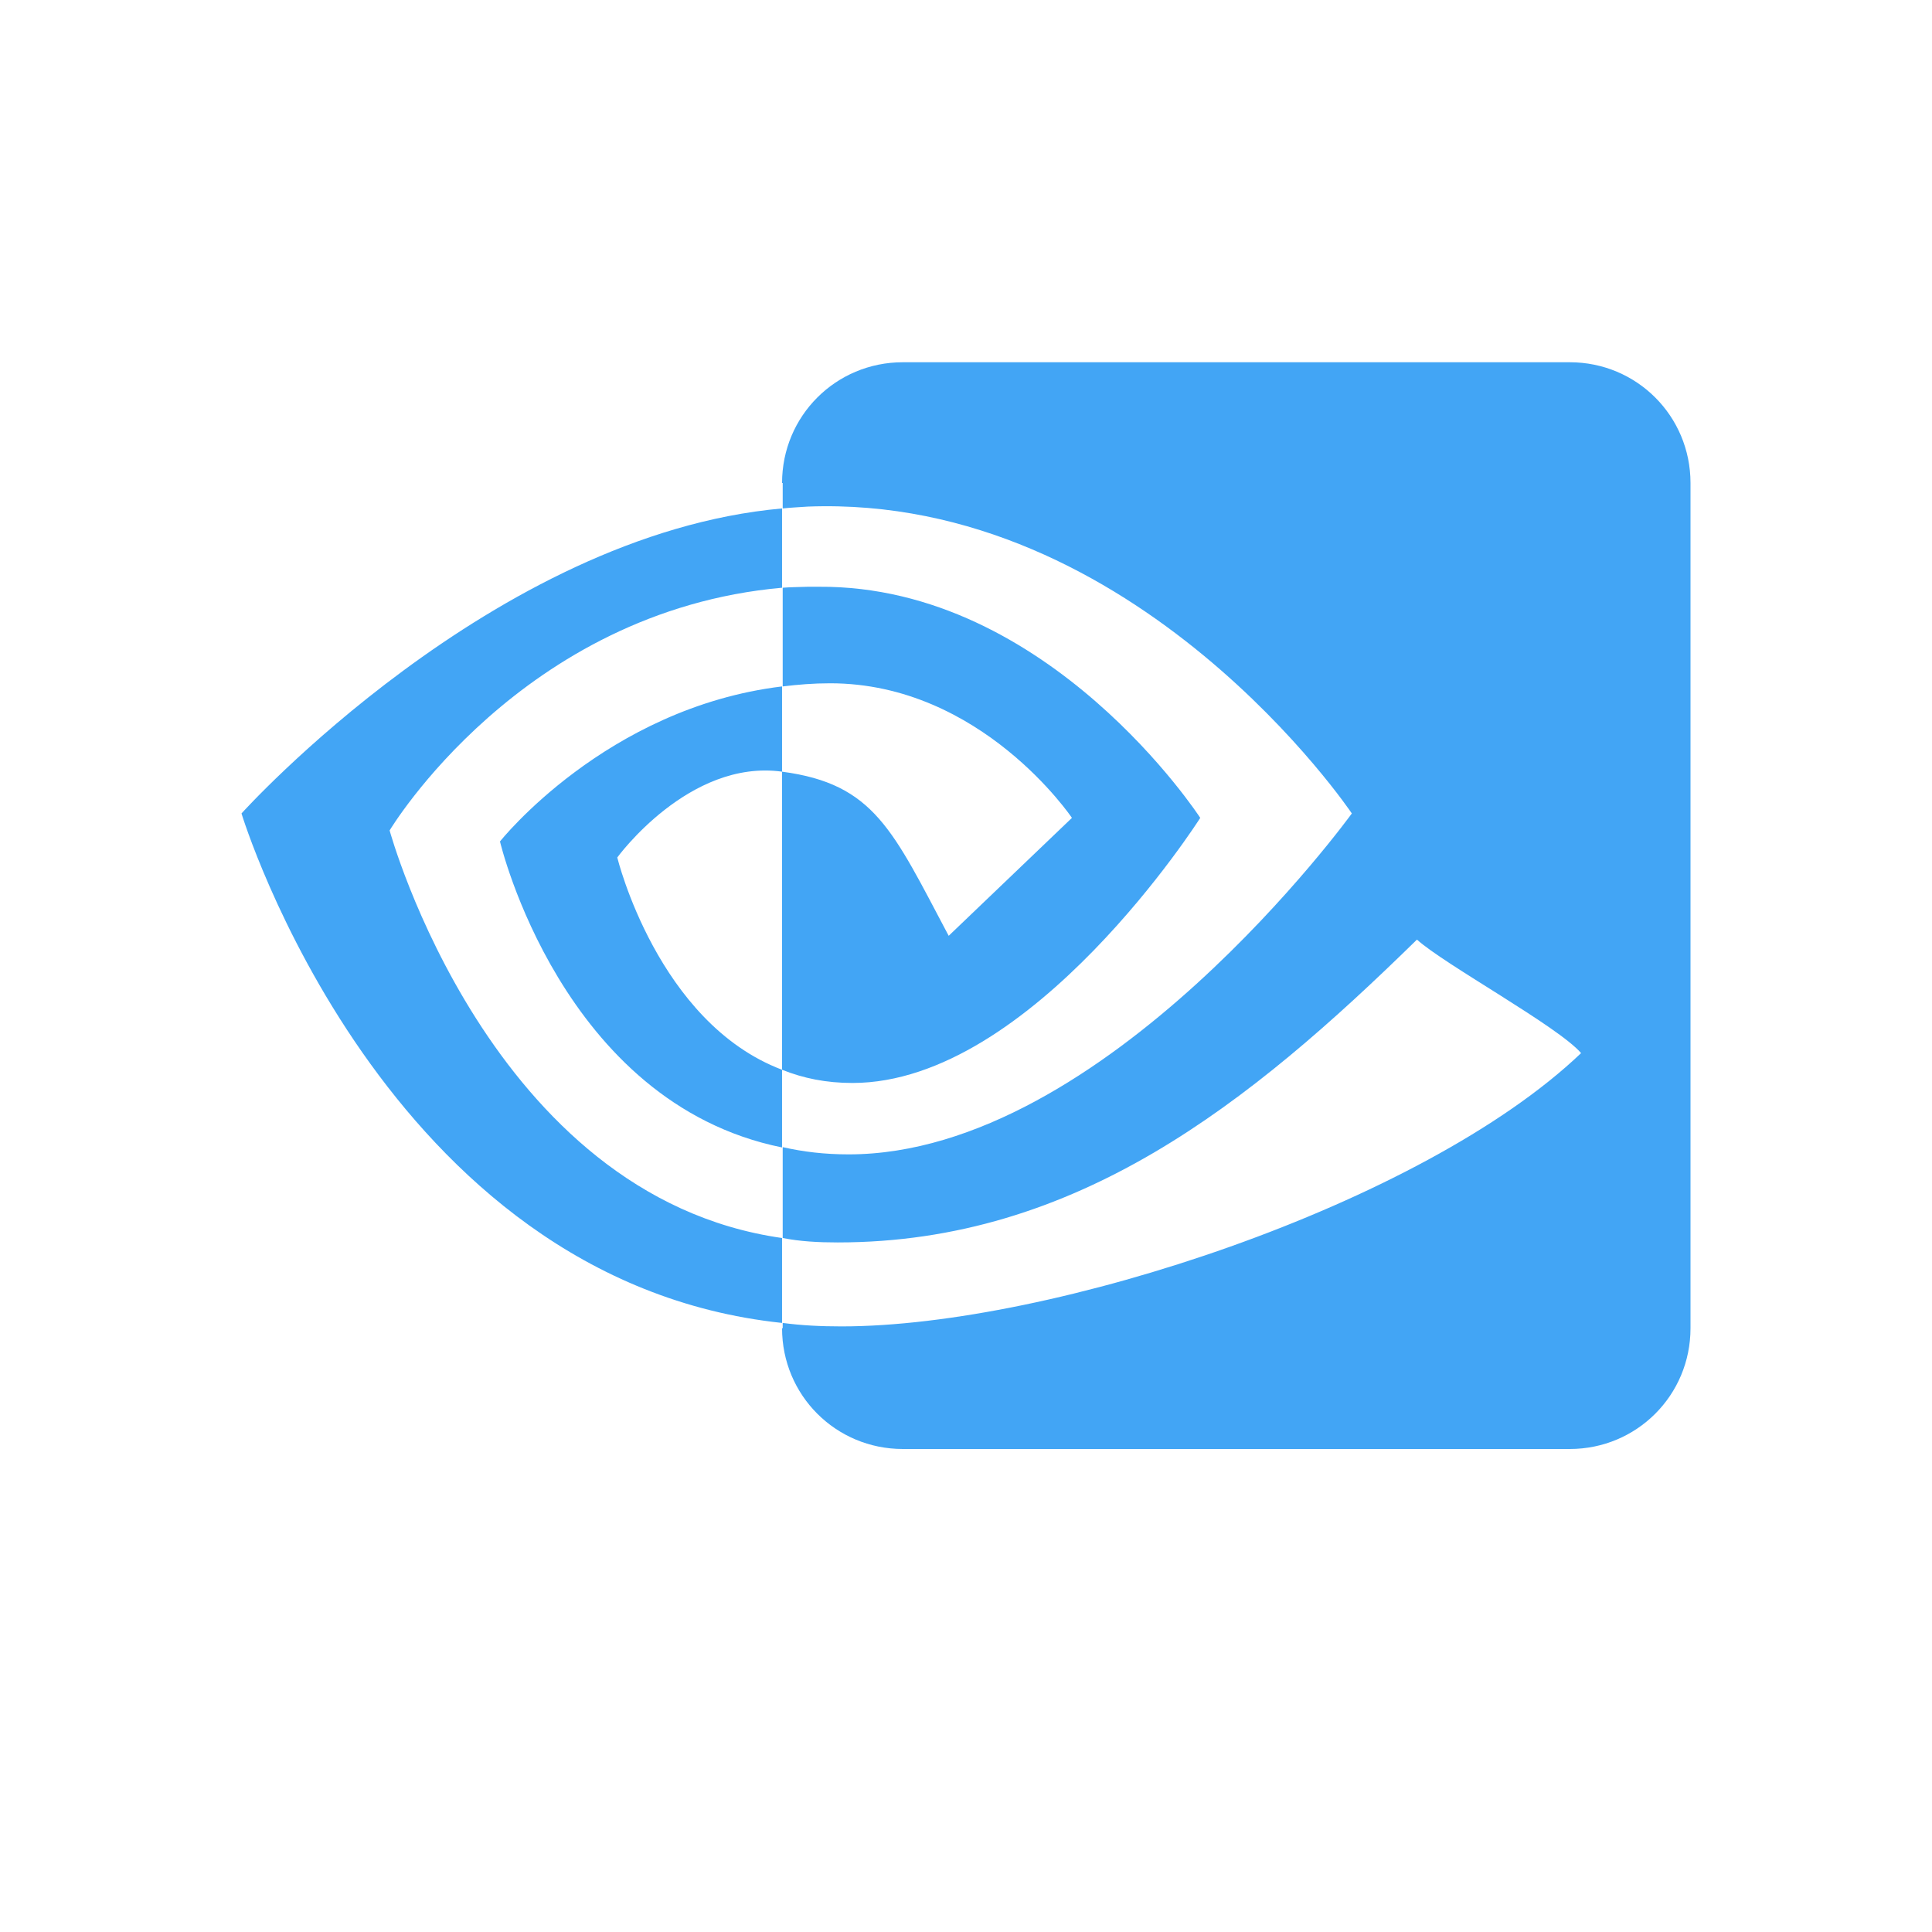
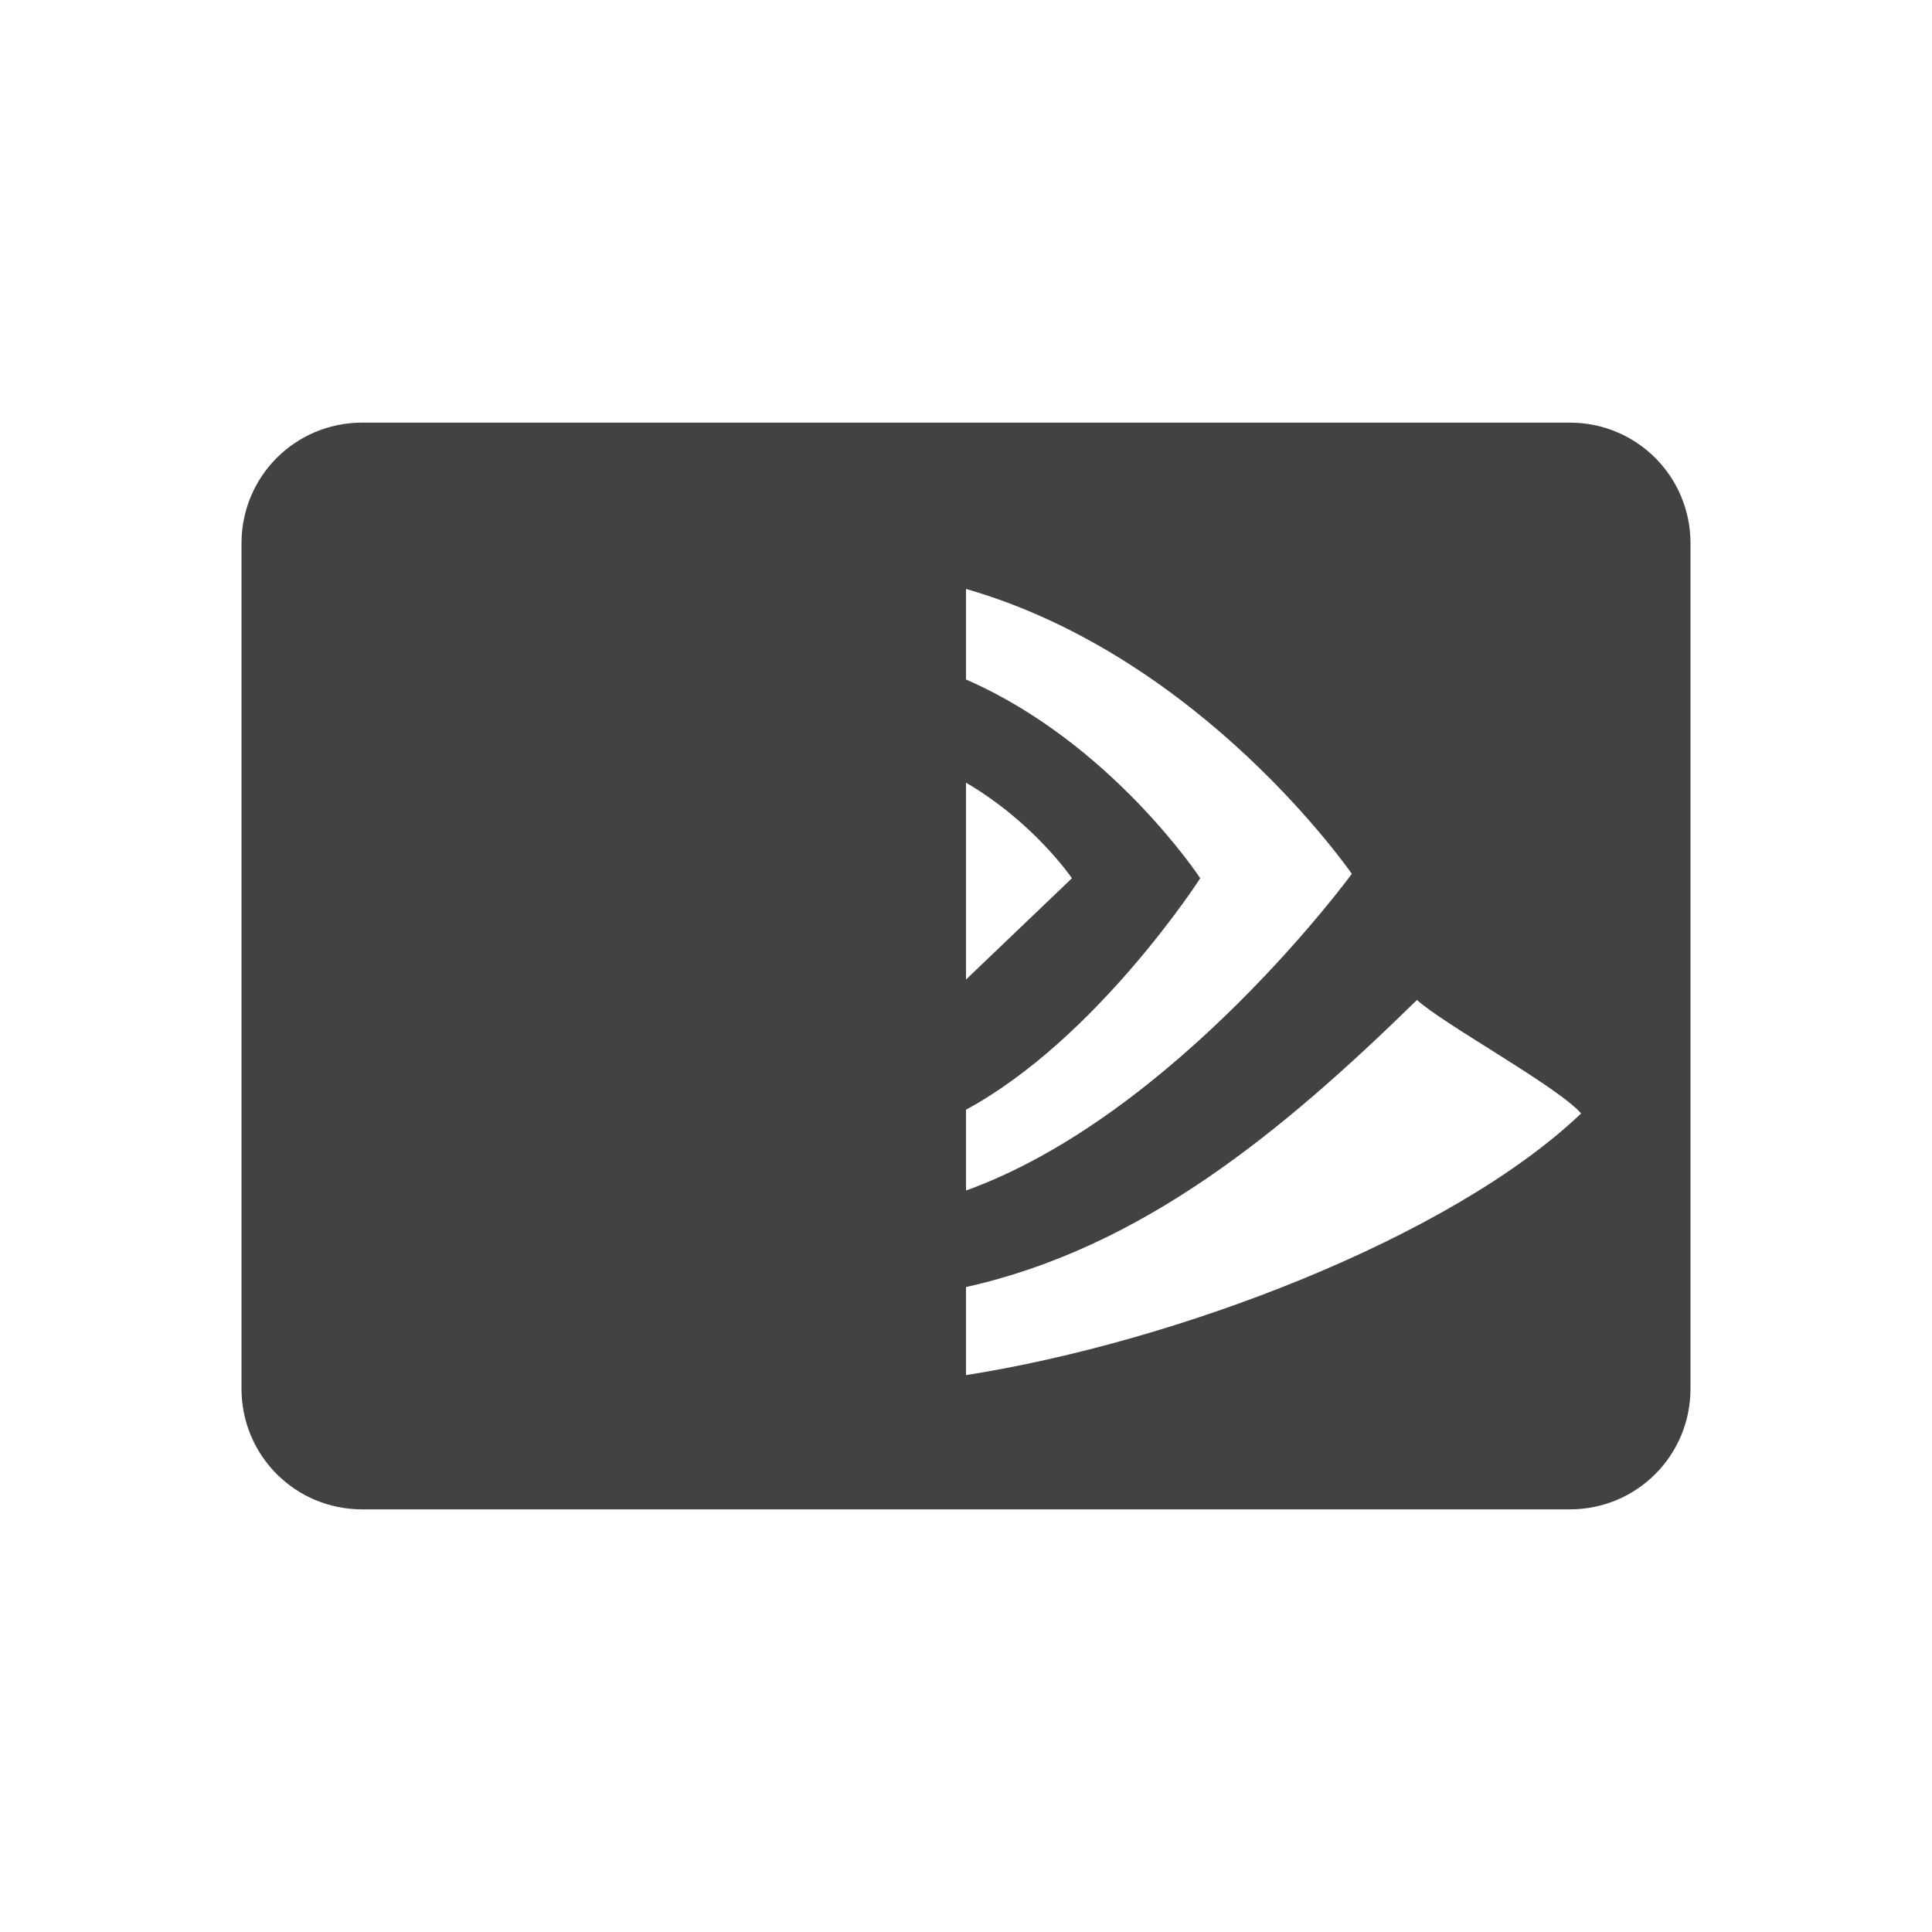
<svg xmlns="http://www.w3.org/2000/svg" width="24px" height="24px" viewBox="0 0 24 24" version="1.1">
  <g id="surface1">
-     <path style=" stroke:none;fill-rule:nonzero;fill:rgb(25.882%,64.706%,96.078%);fill-opacity:1;" d="M 11.215 4.5 C 10.383 4.5 9.715 5.168 9.715 6 L 9.723 6 L 9.723 6.316 C 9.82 6.305 9.926 6.301 10.035 6.293 C 14.129 6.137 16.793 10.105 16.793 10.105 C 16.793 10.105 13.73 14.34 10.543 14.34 C 10.246 14.34 9.98 14.309 9.723 14.25 L 9.723 15.379 C 9.938 15.422 10.168 15.434 10.406 15.434 C 13.371 15.434 15.52 13.711 17.602 11.672 C 17.941 11.98 19.355 12.75 19.641 13.082 C 17.668 14.965 13.059 16.477 10.453 16.477 C 10.195 16.477 9.957 16.465 9.723 16.434 L 9.723 16.5 L 9.715 16.5 C 9.715 17.332 10.383 18 11.215 18 L 19.5 18 C 20.332 18 21 17.332 21 16.5 L 21 6 C 21 5.168 20.332 4.5 19.5 4.5 Z M 9.715 6.316 C 6.121 6.637 3 10.105 3 10.105 C 3 10.105 4.762 15.91 9.715 16.434 L 9.715 15.379 C 6.082 14.863 4.84 10.316 4.84 10.316 C 4.84 10.316 6.469 7.59 9.715 7.301 Z M 10.035 7.289 C 9.926 7.293 9.82 7.293 9.723 7.301 L 9.723 8.527 C 9.914 8.504 10.105 8.488 10.312 8.488 C 12.191 8.488 13.316 10.16 13.316 10.16 L 11.785 11.625 C 11.09 10.316 10.863 9.738 9.715 9.586 L 9.715 13.289 C 9.98 13.395 10.262 13.453 10.59 13.453 C 12.82 13.453 14.91 10.16 14.91 10.16 C 14.91 10.16 13.035 7.27 10.172 7.289 Z M 9.715 13.289 C 8.168 12.703 7.668 10.652 7.668 10.652 C 7.668 10.652 8.559 9.426 9.715 9.586 L 9.715 8.527 C 7.527 8.793 6.211 10.453 6.211 10.453 C 6.211 10.453 6.973 13.699 9.715 14.254 Z M 9.715 13.289 " />
+     <defs>
+       <style id="current-color-scheme" type="text/css">
+    .ColorScheme-Text { color:#424242; } .ColorScheme-Highlight { color:#eeeeee; }
+   </style>
+     </defs>
+     <path style="fill:currentColor" class="ColorScheme-Text" d="M 4.5 5.25 C 3.668 5.25 3 5.918 3 6.75 L 3 17.25 C 3 18.082 3.668 18.75 4.5 18.75 L 19.5 18.75 C 20.332 18.75 21 18.082 21 17.25 L 21 6.75 C 21 5.918 20.332 5.25 19.5 5.25 Z M 12 7.316 C 14.949 8.164 16.793 10.859 16.793 10.855 C 16.793 10.855 14.602 13.852 12 14.789 L 12 13.785 C 13.625 12.906 14.91 10.91 14.91 10.91 C 14.91 10.91 13.805 9.227 12 8.441 Z M 12 9.723 C 12.844 10.215 13.316 10.91 13.316 10.91 L 12 12.168 Z M 17.602 12.422 C 17.941 12.73 19.355 13.5 19.641 13.832 C 18.012 15.383 14.609 16.672 12 17.082 L 12 15.988 C 14.176 15.504 15.914 14.074 17.602 12.422 Z M 17.602 12.422 " />
  </g>
</svg>
